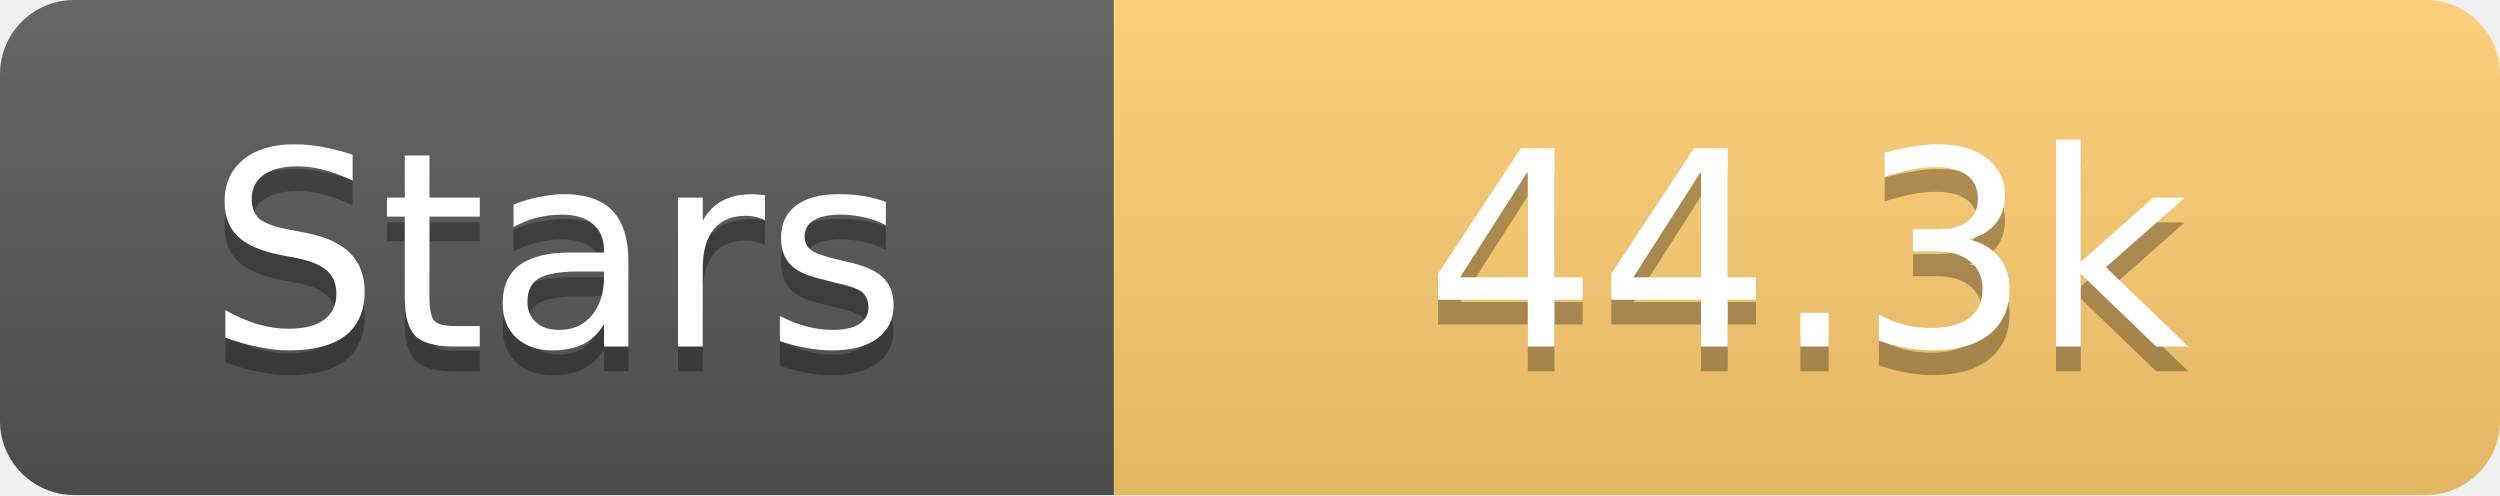
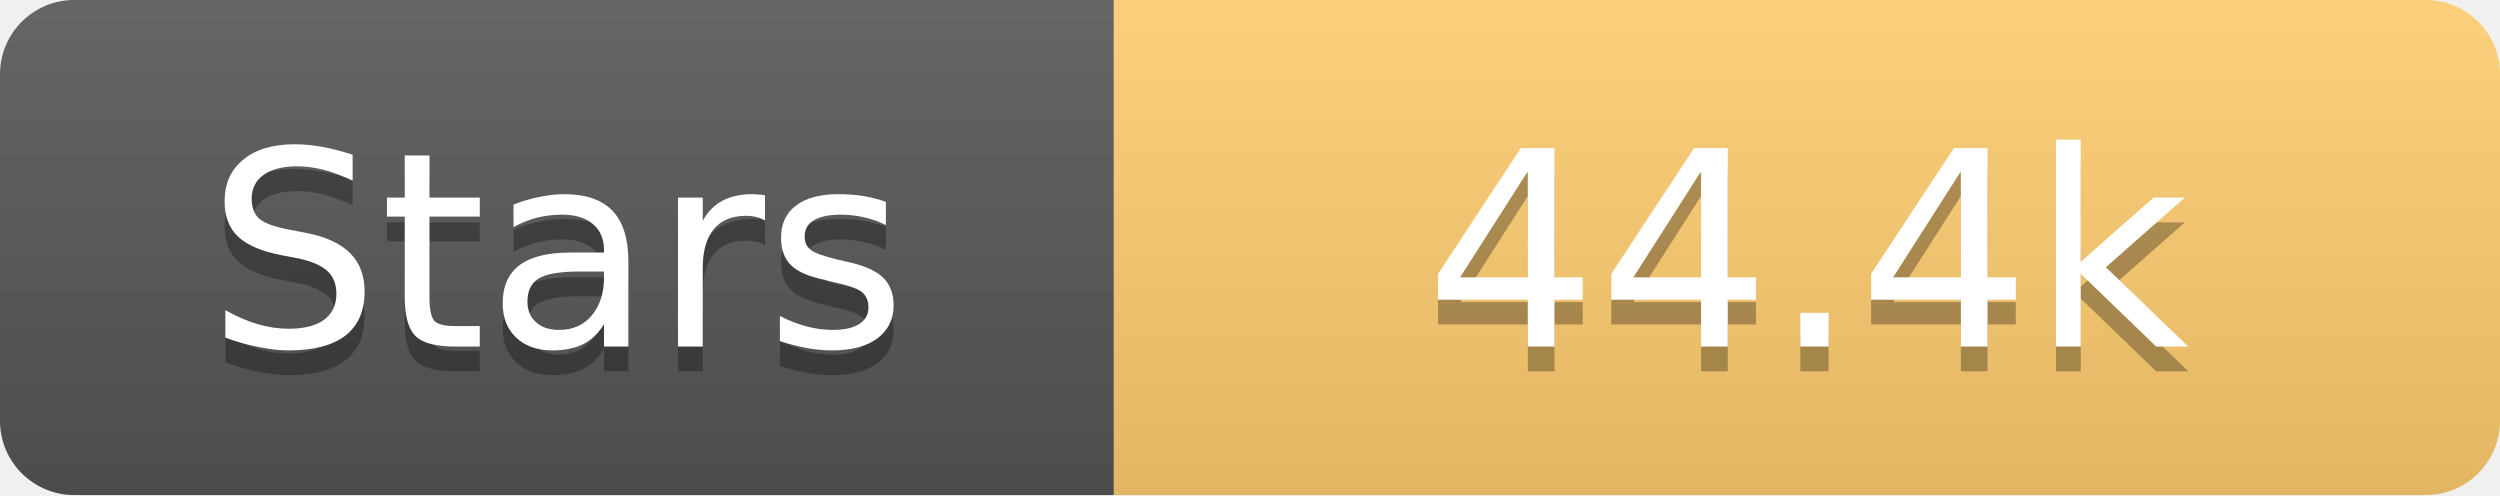
<svg xmlns="http://www.w3.org/2000/svg" width="101" height="20">
  <linearGradient id="s" x2="0" y2="100%">
    <stop offset="0" stop-color="#fff" stop-opacity=".1" />
    <stop offset="1" stop-opacity=".1" />
  </linearGradient>
  <clipPath id="r">
    <rect width="101" height="20" rx="3" fill="#fff" />
  </clipPath>
  <g clip-path="url(#r)">
    <rect width="45" height="20" fill="#555" />
    <rect x="45" width="56" height="20" fill="#fdcb6e" />
    <rect width="101" height="20" fill="url(#s)" />
  </g>
  <g fill="#fff" text-anchor="middle" font-family="Verdana,Geneva,DejaVu Sans,sans-serif" text-rendering="geometricPrecision" font-size="11">
    <text x="22.5" y="15" fill="#010101" fill-opacity=".3">Stars</text>
    <text x="22.5" y="14">Stars</text>
-     <text x="73.0" y="15" fill="#010101" fill-opacity=".3">44.3k</text>
-     <text x="73.0" y="14">44.3k</text>
+     <text x="73.0" y="15" fill="#010101" fill-opacity=".3">44.4k</text>
+     <text x="73.0" y="14">44.4k</text>
  </g>
</svg>
